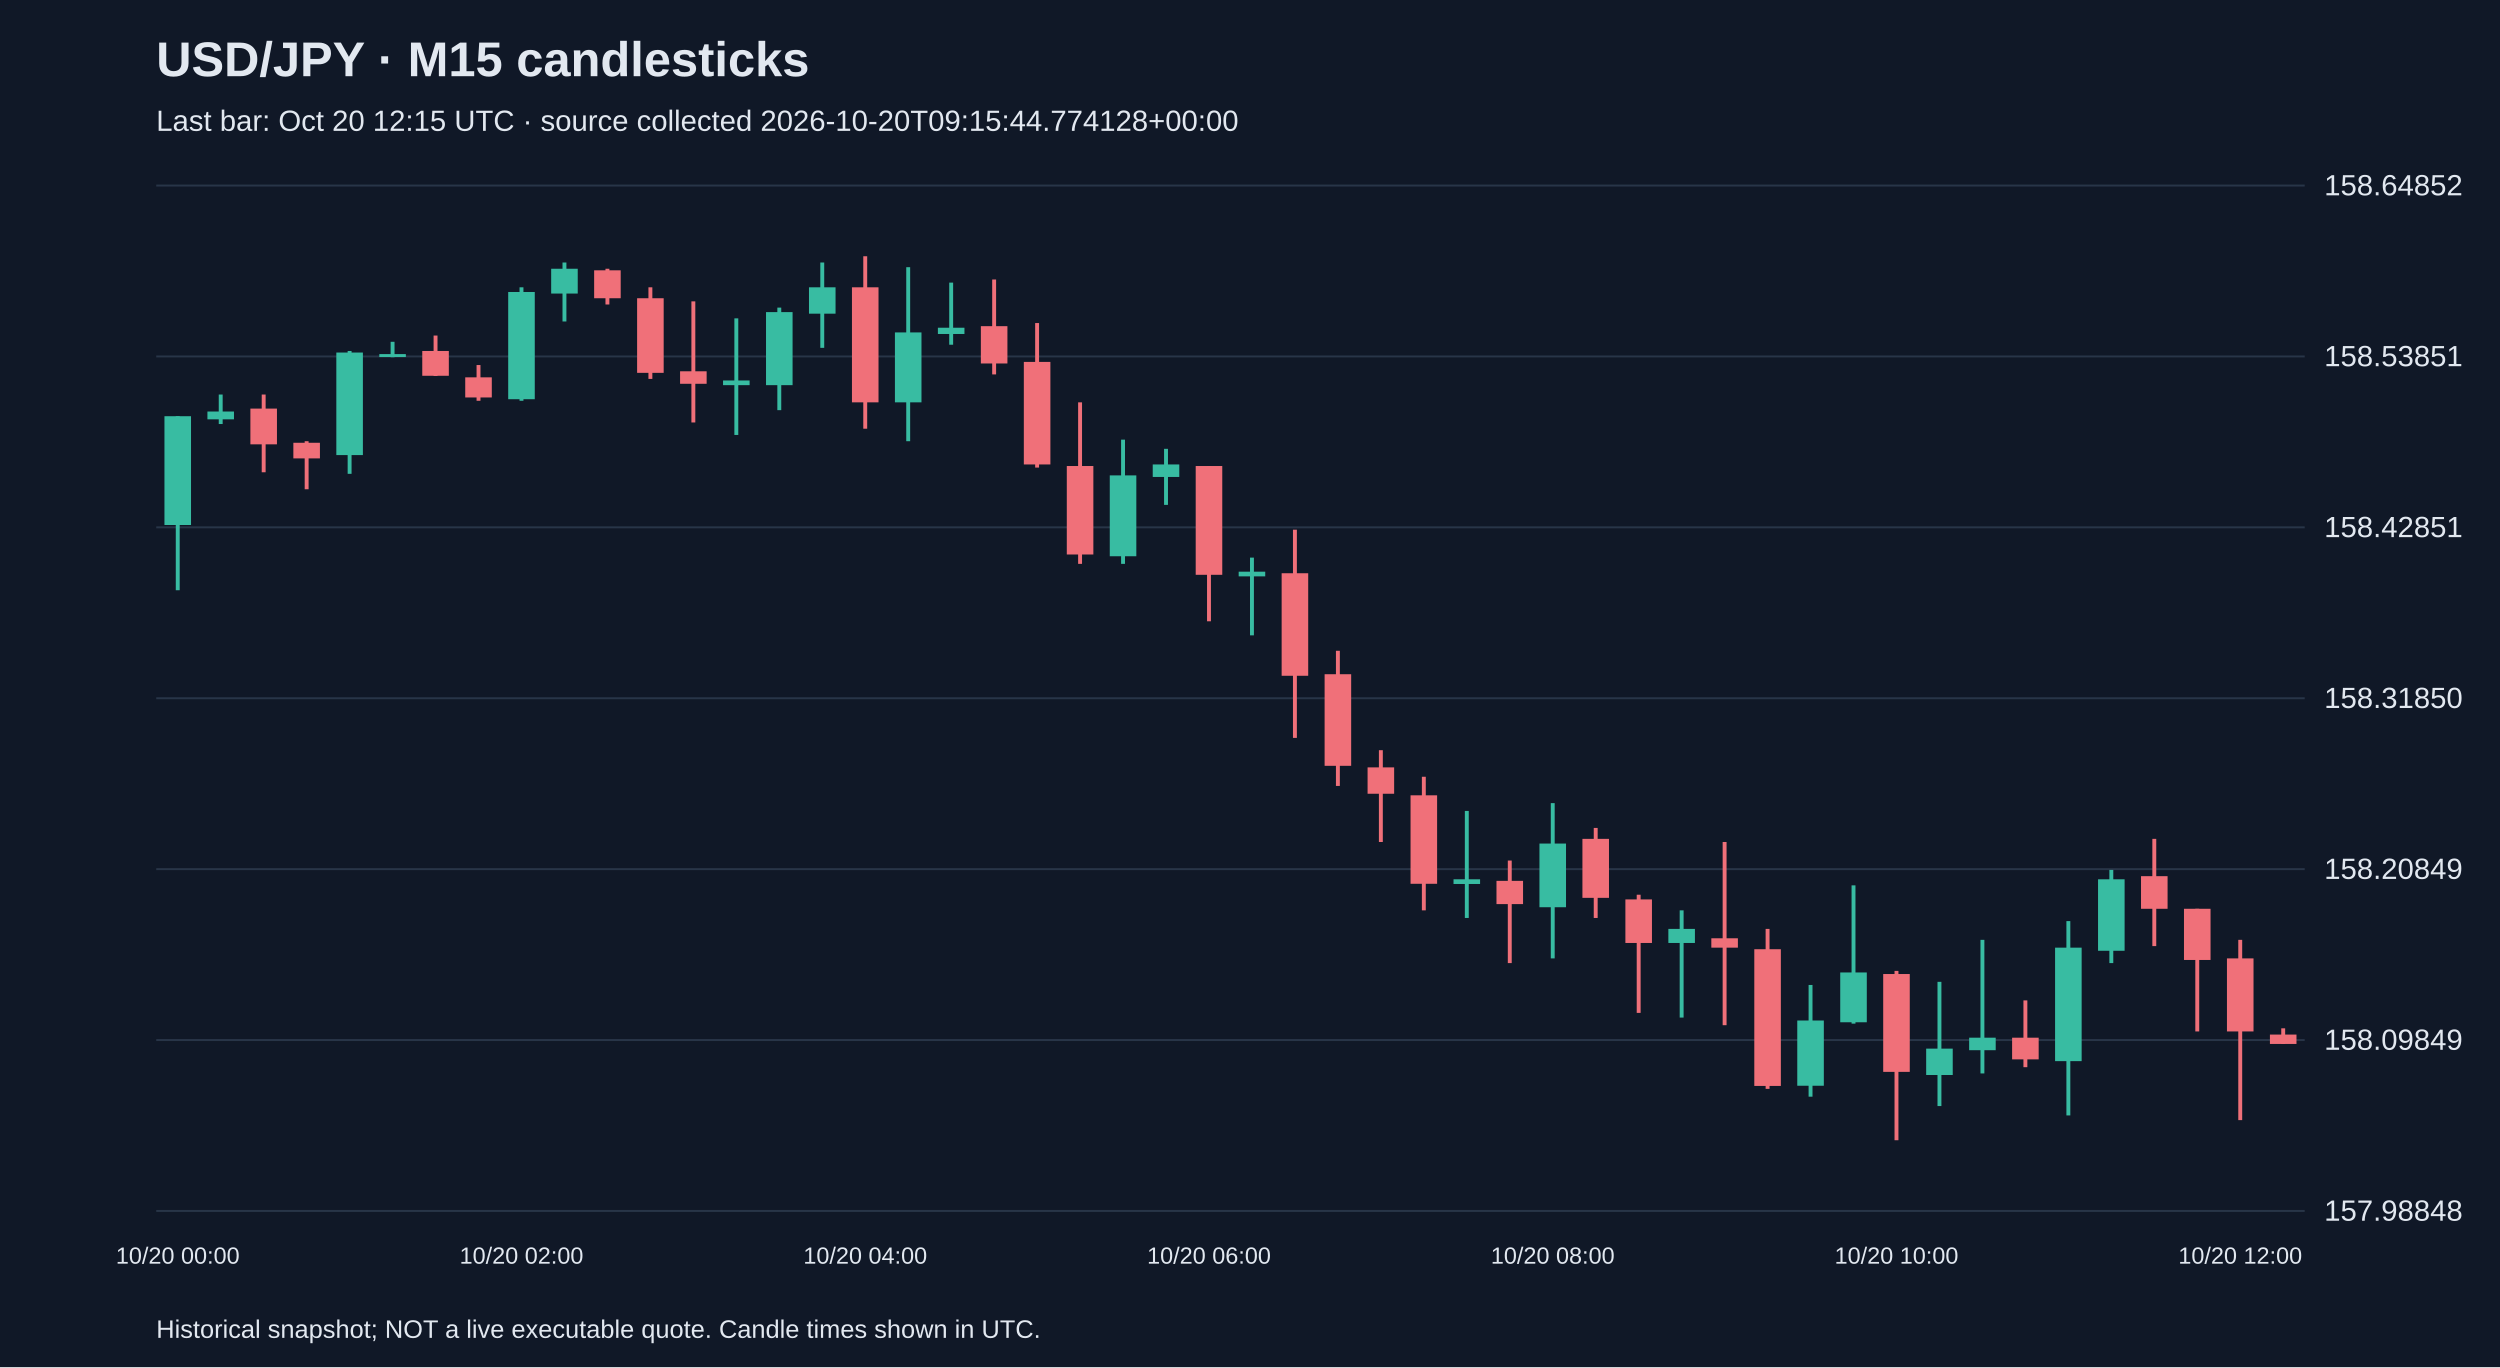
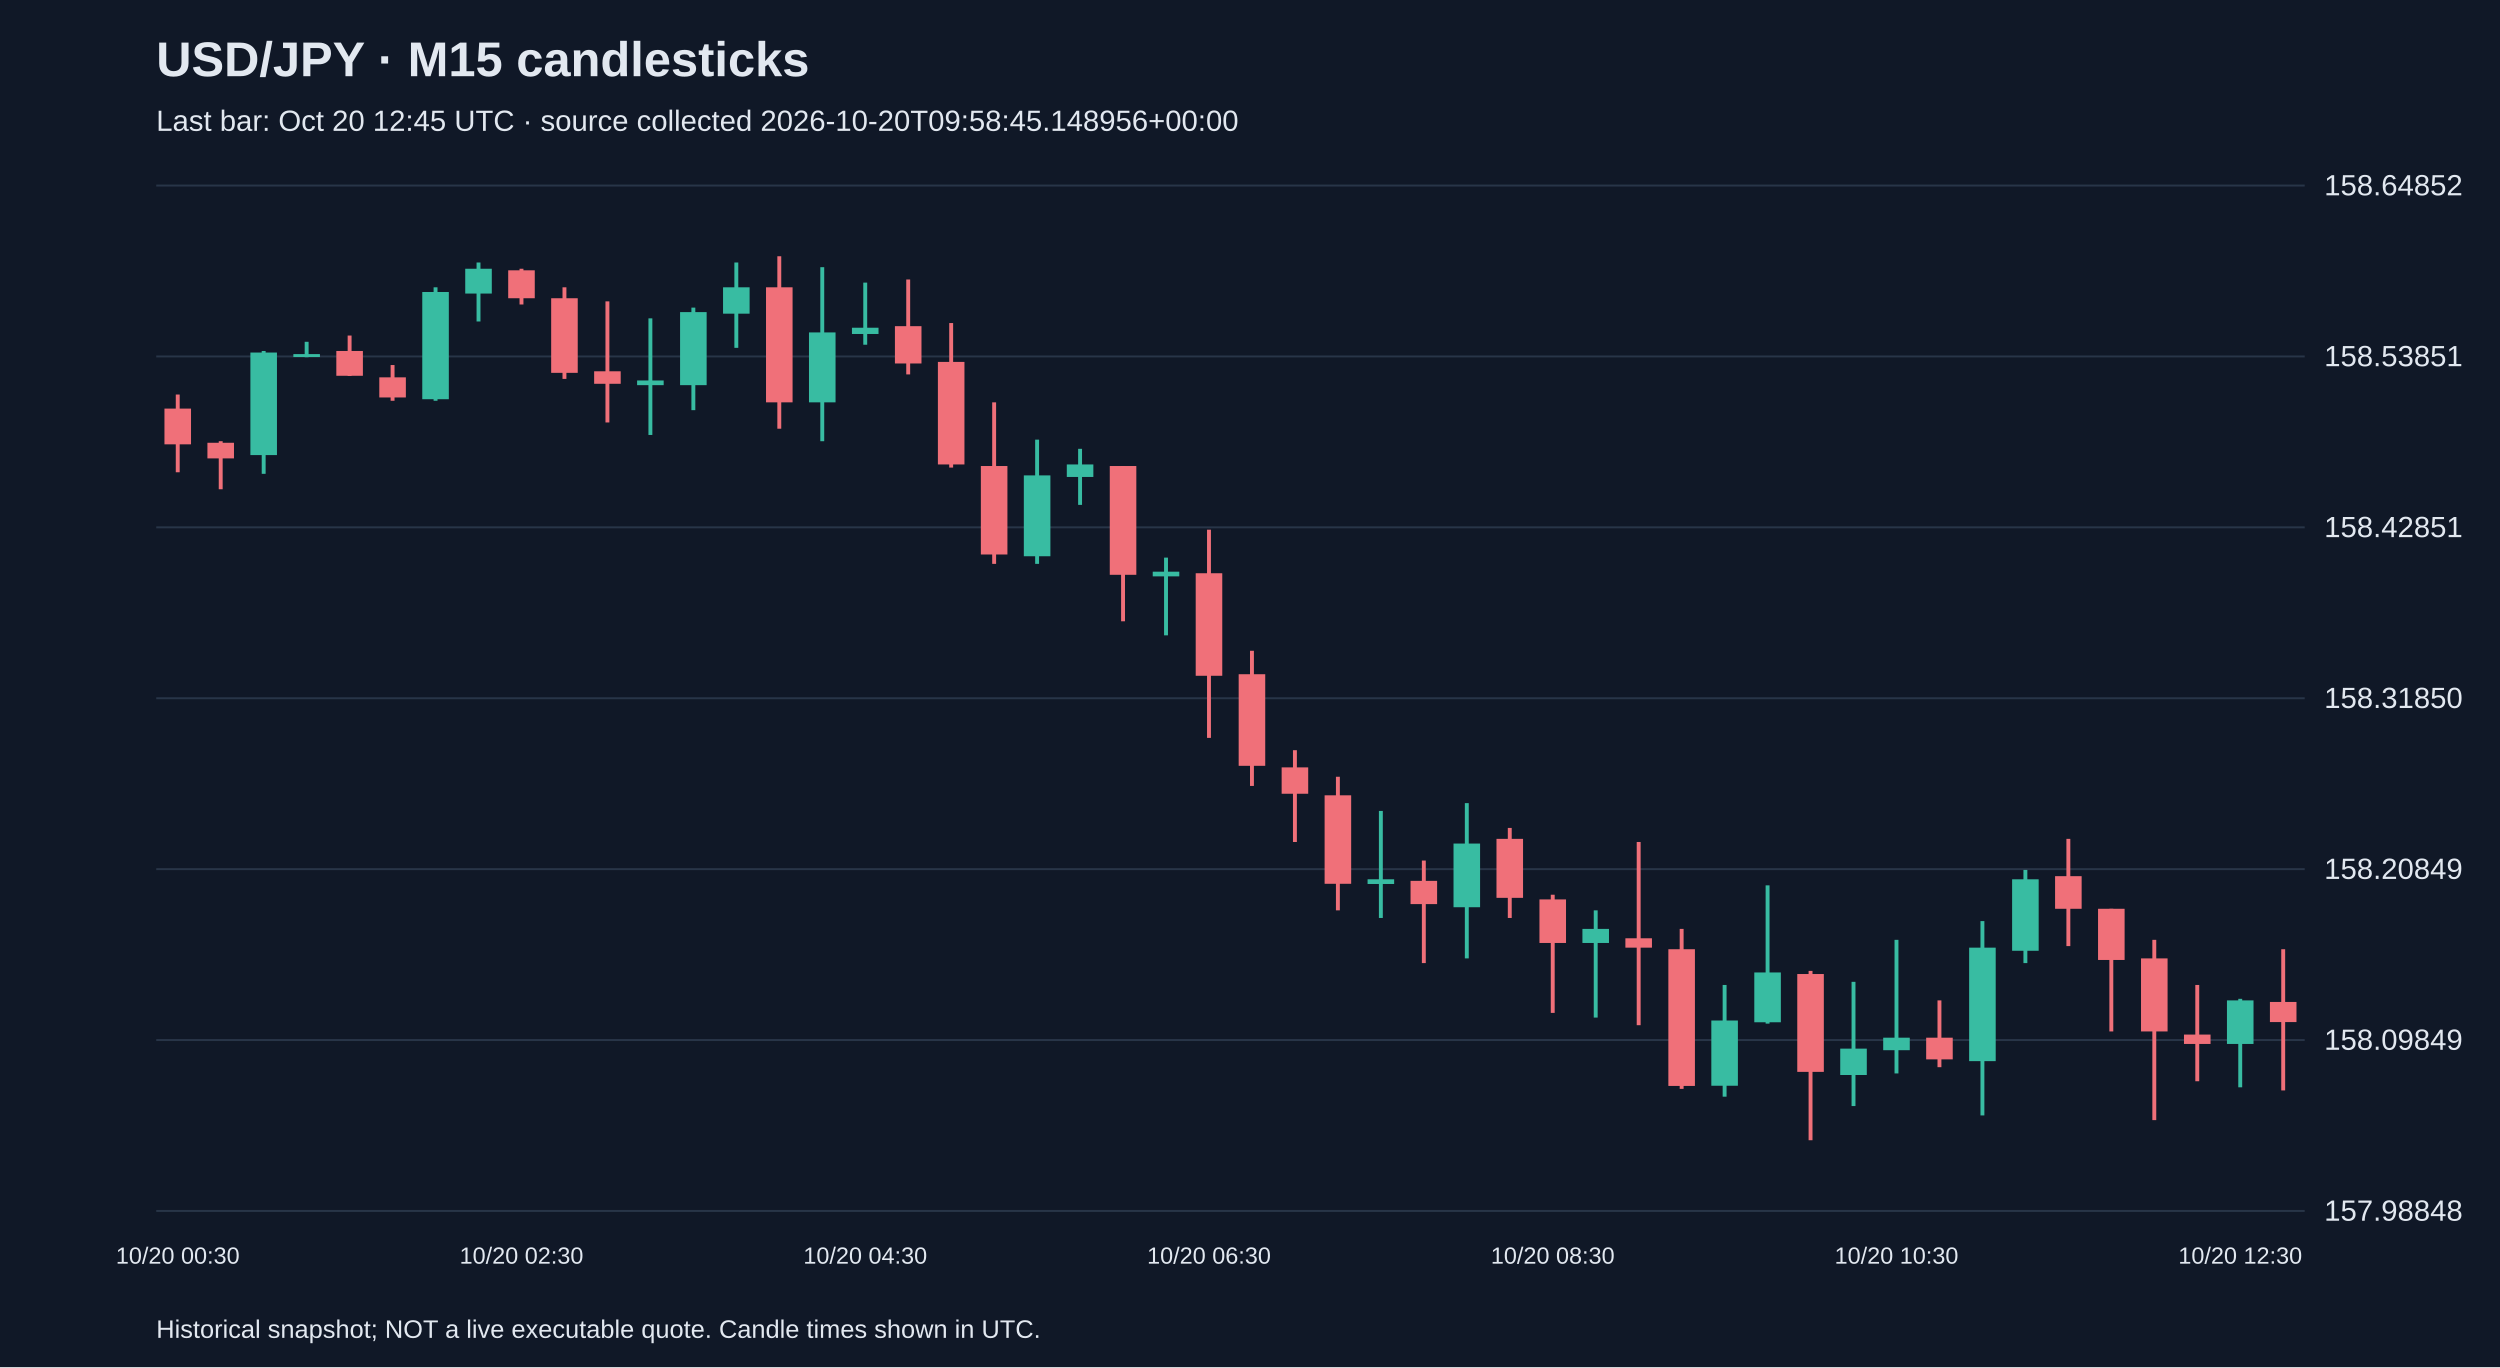
<svg xmlns="http://www.w3.org/2000/svg" viewBox="0 0 1280 700">
  <rect width="100%" height="100%" fill="#101827" />
  <style>text{font-family:Arial,sans-serif;fill:#e2e8f0}</style>
  <text x="80" y="39" font-size="25" font-weight="bold">USD/JPY · M15 candlesticks</text>
-   <text x="80" y="67" font-size="15" fill="#a6b1c5">Last bar: Oct 20 12:15 UTC · source collected 2026-10-20T09:15:44.774128+00:00</text>
+   <text x="80" y="67" font-size="15" fill="#a6b1c5">Last bar: Oct 20 12:45 UTC · source collected 2026-10-20T09:58:45.148956+00:00</text>
  <line x1="80" y1="620.0" x2="1180" y2="620.0" stroke="#283548" />
  <text x="1190" y="625.0" font-size="15">157.98848</text>
  <line x1="80" y1="532.5" x2="1180" y2="532.5" stroke="#283548" />
  <text x="1190" y="537.5" font-size="15">158.09849</text>
  <line x1="80" y1="445.0" x2="1180" y2="445.0" stroke="#283548" />
  <text x="1190" y="450.0" font-size="15">158.20849</text>
  <line x1="80" y1="357.5" x2="1180" y2="357.5" stroke="#283548" />
  <text x="1190" y="362.5" font-size="15">158.31850</text>
  <line x1="80" y1="270.0" x2="1180" y2="270.0" stroke="#283548" />
  <text x="1190" y="275.0" font-size="15">158.42851</text>
  <line x1="80" y1="182.5" x2="1180" y2="182.5" stroke="#283548" />
  <text x="1190" y="187.5" font-size="15">158.53851</text>
  <line x1="80" y1="95.0" x2="1180" y2="95.0" stroke="#283548" />
  <text x="1190" y="100.0" font-size="15">158.64852</text>
-   <line x1="91.0" y1="213.1" x2="91.0" y2="302.2" stroke="#38bca2" stroke-width="2" />
-   <rect x="84.2" y="213.1" width="13.6" height="55.7" fill="#38bca2" />
-   <text x="91.0" y="647" text-anchor="middle" font-size="12">10/20 00:00</text>
-   <line x1="113.0" y1="202.0" x2="113.0" y2="217.1" stroke="#38bca2" stroke-width="2" />
-   <rect x="106.2" y="210.7" width="13.6" height="4.0" fill="#38bca2" />
-   <line x1="135.0" y1="202.0" x2="135.0" y2="241.8" stroke="#f07079" stroke-width="2" />
-   <rect x="128.2" y="209.2" width="13.6" height="18.3" fill="#f07079" />
-   <line x1="157.0" y1="225.9" x2="157.0" y2="250.5" stroke="#f07079" stroke-width="2" />
-   <rect x="150.2" y="226.7" width="13.6" height="8.0" fill="#f07079" />
-   <line x1="179.0" y1="179.7" x2="179.0" y2="242.6" stroke="#38bca2" stroke-width="2" />
-   <rect x="172.2" y="180.5" width="13.6" height="52.5" fill="#38bca2" />
-   <line x1="201.0" y1="175.0" x2="201.0" y2="182.9" stroke="#38bca2" stroke-width="2" />
-   <rect x="194.2" y="181.3" width="13.6" height="1.5" fill="#38bca2" />
-   <line x1="223.0" y1="171.8" x2="223.0" y2="192.5" stroke="#f07079" stroke-width="2" />
-   <rect x="216.2" y="179.7" width="13.6" height="12.7" fill="#f07079" />
-   <line x1="245.0" y1="186.9" x2="245.0" y2="205.2" stroke="#f07079" stroke-width="2" />
-   <rect x="238.2" y="193.2" width="13.6" height="10.3" fill="#f07079" />
-   <line x1="267.0" y1="147.1" x2="267.0" y2="205.2" stroke="#38bca2" stroke-width="2" />
-   <rect x="260.2" y="149.5" width="13.6" height="54.9" fill="#38bca2" />
-   <text x="267.0" y="647" text-anchor="middle" font-size="12">10/20 02:00</text>
-   <line x1="289.0" y1="134.4" x2="289.0" y2="164.6" stroke="#38bca2" stroke-width="2" />
-   <rect x="282.2" y="137.6" width="13.6" height="12.7" fill="#38bca2" />
-   <line x1="311.0" y1="137.6" x2="311.0" y2="155.9" stroke="#f07079" stroke-width="2" />
-   <rect x="304.2" y="138.4" width="13.6" height="14.3" fill="#f07079" />
-   <line x1="333.0" y1="147.1" x2="333.0" y2="194.0" stroke="#f07079" stroke-width="2" />
-   <rect x="326.2" y="152.7" width="13.6" height="38.2" fill="#f07079" />
-   <line x1="355.0" y1="154.3" x2="355.0" y2="216.3" stroke="#f07079" stroke-width="2" />
-   <rect x="348.2" y="190.1" width="13.6" height="6.4" fill="#f07079" />
-   <line x1="377.0" y1="163.0" x2="377.0" y2="222.7" stroke="#38bca2" stroke-width="2" />
-   <rect x="370.2" y="194.8" width="13.6" height="2.4" fill="#38bca2" />
-   <line x1="399.0" y1="157.5" x2="399.0" y2="210.0" stroke="#38bca2" stroke-width="2" />
-   <rect x="392.2" y="159.8" width="13.6" height="37.4" fill="#38bca2" />
-   <line x1="421.0" y1="134.4" x2="421.0" y2="178.1" stroke="#38bca2" stroke-width="2" />
-   <rect x="414.2" y="147.1" width="13.6" height="13.5" fill="#38bca2" />
-   <line x1="443.0" y1="131.2" x2="443.0" y2="219.5" stroke="#f07079" stroke-width="2" />
-   <rect x="436.2" y="147.1" width="13.6" height="58.9" fill="#f07079" />
-   <text x="443.0" y="647" text-anchor="middle" font-size="12">10/20 04:00</text>
-   <line x1="465.0" y1="136.8" x2="465.0" y2="225.9" stroke="#38bca2" stroke-width="2" />
-   <rect x="458.2" y="170.2" width="13.6" height="35.8" fill="#38bca2" />
-   <line x1="487.0" y1="144.7" x2="487.0" y2="176.5" stroke="#38bca2" stroke-width="2" />
-   <rect x="480.2" y="167.8" width="13.6" height="3.2" fill="#38bca2" />
-   <line x1="509.0" y1="143.1" x2="509.0" y2="191.7" stroke="#f07079" stroke-width="2" />
-   <rect x="502.2" y="167.0" width="13.6" height="19.1" fill="#f07079" />
-   <line x1="531.0" y1="165.4" x2="531.0" y2="239.4" stroke="#f07079" stroke-width="2" />
-   <rect x="524.2" y="185.3" width="13.6" height="52.5" fill="#f07079" />
-   <line x1="553.0" y1="206.0" x2="553.0" y2="288.7" stroke="#f07079" stroke-width="2" />
-   <rect x="546.2" y="238.6" width="13.6" height="45.3" fill="#f07079" />
-   <line x1="575.0" y1="225.1" x2="575.0" y2="288.7" stroke="#38bca2" stroke-width="2" />
-   <rect x="568.2" y="243.4" width="13.6" height="41.4" fill="#38bca2" />
-   <line x1="597.0" y1="229.8" x2="597.0" y2="258.5" stroke="#38bca2" stroke-width="2" />
-   <rect x="590.2" y="237.8" width="13.6" height="6.4" fill="#38bca2" />
-   <line x1="619.0" y1="238.6" x2="619.0" y2="318.1" stroke="#f07079" stroke-width="2" />
-   <rect x="612.2" y="238.6" width="13.6" height="55.7" fill="#f07079" />
-   <text x="619.0" y="647" text-anchor="middle" font-size="12">10/20 06:00</text>
-   <line x1="641.0" y1="285.5" x2="641.0" y2="325.3" stroke="#38bca2" stroke-width="2" />
-   <rect x="634.2" y="292.7" width="13.6" height="2.4" fill="#38bca2" />
-   <line x1="663.0" y1="271.2" x2="663.0" y2="377.8" stroke="#f07079" stroke-width="2" />
-   <rect x="656.2" y="293.5" width="13.6" height="52.5" fill="#f07079" />
-   <line x1="685.0" y1="333.2" x2="685.0" y2="402.4" stroke="#f07079" stroke-width="2" />
-   <rect x="678.2" y="345.2" width="13.6" height="46.9" fill="#f07079" />
-   <line x1="707.0" y1="384.1" x2="707.0" y2="431.1" stroke="#f07079" stroke-width="2" />
-   <rect x="700.2" y="392.9" width="13.6" height="13.5" fill="#f07079" />
-   <line x1="729.0" y1="397.7" x2="729.0" y2="466.1" stroke="#f07079" stroke-width="2" />
-   <rect x="722.2" y="407.2" width="13.6" height="45.3" fill="#f07079" />
-   <line x1="751.0" y1="415.2" x2="751.0" y2="470.0" stroke="#38bca2" stroke-width="2" />
-   <rect x="744.2" y="450.2" width="13.6" height="2.4" fill="#38bca2" />
-   <line x1="773.0" y1="440.6" x2="773.0" y2="493.1" stroke="#f07079" stroke-width="2" />
-   <rect x="766.2" y="451.0" width="13.6" height="11.9" fill="#f07079" />
-   <line x1="795.0" y1="411.2" x2="795.0" y2="490.7" stroke="#38bca2" stroke-width="2" />
-   <rect x="788.2" y="431.9" width="13.6" height="32.6" fill="#38bca2" />
-   <text x="795.0" y="647" text-anchor="middle" font-size="12">10/20 08:00</text>
-   <line x1="817.0" y1="423.9" x2="817.0" y2="470.0" stroke="#f07079" stroke-width="2" />
-   <rect x="810.2" y="429.5" width="13.6" height="30.2" fill="#f07079" />
-   <line x1="839.0" y1="458.1" x2="839.0" y2="518.6" stroke="#f07079" stroke-width="2" />
-   <rect x="832.2" y="460.5" width="13.6" height="22.3" fill="#f07079" />
-   <line x1="861.0" y1="466.1" x2="861.0" y2="521.0" stroke="#38bca2" stroke-width="2" />
-   <rect x="854.2" y="475.6" width="13.6" height="7.2" fill="#38bca2" />
-   <line x1="883.0" y1="431.1" x2="883.0" y2="524.9" stroke="#f07079" stroke-width="2" />
-   <rect x="876.2" y="480.4" width="13.6" height="4.8" fill="#f07079" />
-   <line x1="905.0" y1="475.6" x2="905.0" y2="557.5" stroke="#f07079" stroke-width="2" />
-   <rect x="898.2" y="486.0" width="13.6" height="70.0" fill="#f07079" />
-   <line x1="927.0" y1="504.3" x2="927.0" y2="561.5" stroke="#38bca2" stroke-width="2" />
-   <rect x="920.2" y="522.5" width="13.6" height="33.4" fill="#38bca2" />
-   <line x1="949.0" y1="453.3" x2="949.0" y2="524.1" stroke="#38bca2" stroke-width="2" />
-   <rect x="942.2" y="497.9" width="13.6" height="25.5" fill="#38bca2" />
-   <line x1="971.0" y1="497.1" x2="971.0" y2="583.8" stroke="#f07079" stroke-width="2" />
-   <rect x="964.2" y="498.7" width="13.6" height="50.1" fill="#f07079" />
-   <text x="971.0" y="647" text-anchor="middle" font-size="12">10/20 10:00</text>
-   <line x1="993.0" y1="502.7" x2="993.0" y2="566.3" stroke="#38bca2" stroke-width="2" />
-   <rect x="986.2" y="536.9" width="13.6" height="13.5" fill="#38bca2" />
-   <line x1="1015.0" y1="481.2" x2="1015.0" y2="549.6" stroke="#38bca2" stroke-width="2" />
-   <rect x="1008.2" y="531.3" width="13.6" height="6.4" fill="#38bca2" />
-   <line x1="1037.0" y1="512.2" x2="1037.0" y2="546.4" stroke="#f07079" stroke-width="2" />
-   <rect x="1030.2" y="531.3" width="13.6" height="11.1" fill="#f07079" />
-   <line x1="1059.0" y1="471.6" x2="1059.0" y2="571.1" stroke="#38bca2" stroke-width="2" />
-   <rect x="1052.2" y="485.2" width="13.6" height="58.1" fill="#38bca2" />
-   <line x1="1081.0" y1="445.4" x2="1081.0" y2="493.1" stroke="#38bca2" stroke-width="2" />
-   <rect x="1074.2" y="450.2" width="13.6" height="36.6" fill="#38bca2" />
-   <line x1="1103.0" y1="429.5" x2="1103.0" y2="484.4" stroke="#f07079" stroke-width="2" />
-   <rect x="1096.2" y="448.6" width="13.6" height="16.7" fill="#f07079" />
-   <line x1="1125.0" y1="465.3" x2="1125.0" y2="528.1" stroke="#f07079" stroke-width="2" />
-   <rect x="1118.2" y="465.3" width="13.6" height="26.2" fill="#f07079" />
-   <line x1="1147.0" y1="481.2" x2="1147.0" y2="573.5" stroke="#f07079" stroke-width="2" />
-   <rect x="1140.2" y="490.7" width="13.6" height="37.4" fill="#f07079" />
-   <text x="1147.0" y="647" text-anchor="middle" font-size="12">10/20 12:00</text>
-   <line x1="1169.0" y1="526.5" x2="1169.0" y2="534.5" stroke="#f07079" stroke-width="2" />
-   <rect x="1162.2" y="529.7" width="13.6" height="4.8" fill="#f07079" />
+   <line x1="91.0" y1="202.0" x2="91.0" y2="241.8" stroke="#f07079" stroke-width="2" />
+   <rect x="84.2" y="209.2" width="13.6" height="18.3" fill="#f07079" />
+   <text x="91.0" y="647" text-anchor="middle" font-size="12">10/20 00:30</text>
+   <line x1="113.0" y1="225.9" x2="113.0" y2="250.5" stroke="#f07079" stroke-width="2" />
+   <rect x="106.2" y="226.7" width="13.6" height="8.0" fill="#f07079" />
+   <line x1="135.0" y1="179.7" x2="135.0" y2="242.6" stroke="#38bca2" stroke-width="2" />
+   <rect x="128.2" y="180.5" width="13.6" height="52.5" fill="#38bca2" />
+   <line x1="157.0" y1="175.0" x2="157.0" y2="182.9" stroke="#38bca2" stroke-width="2" />
+   <rect x="150.2" y="181.3" width="13.6" height="1.5" fill="#38bca2" />
+   <line x1="179.0" y1="171.8" x2="179.0" y2="192.5" stroke="#f07079" stroke-width="2" />
+   <rect x="172.2" y="179.7" width="13.6" height="12.7" fill="#f07079" />
+   <line x1="201.0" y1="186.9" x2="201.0" y2="205.2" stroke="#f07079" stroke-width="2" />
+   <rect x="194.2" y="193.2" width="13.6" height="10.3" fill="#f07079" />
+   <line x1="223.0" y1="147.1" x2="223.0" y2="205.2" stroke="#38bca2" stroke-width="2" />
+   <rect x="216.2" y="149.5" width="13.6" height="54.9" fill="#38bca2" />
+   <line x1="245.0" y1="134.4" x2="245.0" y2="164.6" stroke="#38bca2" stroke-width="2" />
+   <rect x="238.2" y="137.6" width="13.6" height="12.7" fill="#38bca2" />
+   <line x1="267.0" y1="137.6" x2="267.0" y2="155.9" stroke="#f07079" stroke-width="2" />
+   <rect x="260.2" y="138.4" width="13.6" height="14.3" fill="#f07079" />
+   <text x="267.0" y="647" text-anchor="middle" font-size="12">10/20 02:30</text>
+   <line x1="289.0" y1="147.1" x2="289.0" y2="194.0" stroke="#f07079" stroke-width="2" />
+   <rect x="282.2" y="152.7" width="13.6" height="38.2" fill="#f07079" />
+   <line x1="311.0" y1="154.3" x2="311.0" y2="216.3" stroke="#f07079" stroke-width="2" />
+   <rect x="304.2" y="190.1" width="13.6" height="6.4" fill="#f07079" />
+   <line x1="333.0" y1="163.0" x2="333.0" y2="222.7" stroke="#38bca2" stroke-width="2" />
+   <rect x="326.2" y="194.8" width="13.6" height="2.4" fill="#38bca2" />
+   <line x1="355.0" y1="157.5" x2="355.0" y2="210.0" stroke="#38bca2" stroke-width="2" />
+   <rect x="348.2" y="159.8" width="13.6" height="37.4" fill="#38bca2" />
+   <line x1="377.0" y1="134.4" x2="377.0" y2="178.1" stroke="#38bca2" stroke-width="2" />
+   <rect x="370.2" y="147.1" width="13.6" height="13.5" fill="#38bca2" />
+   <line x1="399.0" y1="131.2" x2="399.0" y2="219.5" stroke="#f07079" stroke-width="2" />
+   <rect x="392.2" y="147.1" width="13.6" height="58.9" fill="#f07079" />
+   <line x1="421.0" y1="136.8" x2="421.0" y2="225.9" stroke="#38bca2" stroke-width="2" />
+   <rect x="414.2" y="170.2" width="13.6" height="35.8" fill="#38bca2" />
+   <line x1="443.0" y1="144.7" x2="443.0" y2="176.5" stroke="#38bca2" stroke-width="2" />
+   <rect x="436.2" y="167.8" width="13.6" height="3.2" fill="#38bca2" />
+   <text x="443.0" y="647" text-anchor="middle" font-size="12">10/20 04:30</text>
+   <line x1="465.0" y1="143.1" x2="465.0" y2="191.7" stroke="#f07079" stroke-width="2" />
+   <rect x="458.2" y="167.0" width="13.6" height="19.1" fill="#f07079" />
+   <line x1="487.0" y1="165.4" x2="487.0" y2="239.4" stroke="#f07079" stroke-width="2" />
+   <rect x="480.2" y="185.3" width="13.6" height="52.5" fill="#f07079" />
+   <line x1="509.0" y1="206.0" x2="509.0" y2="288.7" stroke="#f07079" stroke-width="2" />
+   <rect x="502.2" y="238.6" width="13.6" height="45.3" fill="#f07079" />
+   <line x1="531.0" y1="225.1" x2="531.0" y2="288.7" stroke="#38bca2" stroke-width="2" />
+   <rect x="524.2" y="243.4" width="13.6" height="41.4" fill="#38bca2" />
+   <line x1="553.0" y1="229.8" x2="553.0" y2="258.5" stroke="#38bca2" stroke-width="2" />
+   <rect x="546.2" y="237.8" width="13.6" height="6.4" fill="#38bca2" />
+   <line x1="575.0" y1="238.6" x2="575.0" y2="318.1" stroke="#f07079" stroke-width="2" />
+   <rect x="568.2" y="238.6" width="13.6" height="55.7" fill="#f07079" />
+   <line x1="597.0" y1="285.5" x2="597.0" y2="325.3" stroke="#38bca2" stroke-width="2" />
+   <rect x="590.2" y="292.7" width="13.6" height="2.4" fill="#38bca2" />
+   <line x1="619.0" y1="271.2" x2="619.0" y2="377.8" stroke="#f07079" stroke-width="2" />
+   <rect x="612.2" y="293.5" width="13.6" height="52.5" fill="#f07079" />
+   <text x="619.0" y="647" text-anchor="middle" font-size="12">10/20 06:30</text>
+   <line x1="641.0" y1="333.2" x2="641.0" y2="402.4" stroke="#f07079" stroke-width="2" />
+   <rect x="634.2" y="345.2" width="13.6" height="46.9" fill="#f07079" />
+   <line x1="663.0" y1="384.1" x2="663.0" y2="431.1" stroke="#f07079" stroke-width="2" />
+   <rect x="656.2" y="392.9" width="13.6" height="13.5" fill="#f07079" />
+   <line x1="685.0" y1="397.7" x2="685.0" y2="466.1" stroke="#f07079" stroke-width="2" />
+   <rect x="678.2" y="407.2" width="13.6" height="45.3" fill="#f07079" />
+   <line x1="707.0" y1="415.2" x2="707.0" y2="470.0" stroke="#38bca2" stroke-width="2" />
+   <rect x="700.2" y="450.2" width="13.6" height="2.4" fill="#38bca2" />
+   <line x1="729.0" y1="440.6" x2="729.0" y2="493.1" stroke="#f07079" stroke-width="2" />
+   <rect x="722.2" y="451.0" width="13.6" height="11.9" fill="#f07079" />
+   <line x1="751.0" y1="411.2" x2="751.0" y2="490.7" stroke="#38bca2" stroke-width="2" />
+   <rect x="744.2" y="431.9" width="13.6" height="32.6" fill="#38bca2" />
+   <line x1="773.0" y1="423.9" x2="773.0" y2="470.0" stroke="#f07079" stroke-width="2" />
+   <rect x="766.2" y="429.5" width="13.6" height="30.2" fill="#f07079" />
+   <line x1="795.0" y1="458.1" x2="795.0" y2="518.6" stroke="#f07079" stroke-width="2" />
+   <rect x="788.2" y="460.5" width="13.6" height="22.3" fill="#f07079" />
+   <text x="795.0" y="647" text-anchor="middle" font-size="12">10/20 08:30</text>
+   <line x1="817.0" y1="466.1" x2="817.0" y2="521.0" stroke="#38bca2" stroke-width="2" />
+   <rect x="810.2" y="475.6" width="13.6" height="7.2" fill="#38bca2" />
+   <line x1="839.0" y1="431.1" x2="839.0" y2="524.9" stroke="#f07079" stroke-width="2" />
+   <rect x="832.2" y="480.4" width="13.6" height="4.8" fill="#f07079" />
+   <line x1="861.0" y1="475.6" x2="861.0" y2="557.5" stroke="#f07079" stroke-width="2" />
+   <rect x="854.2" y="486.0" width="13.6" height="70.0" fill="#f07079" />
+   <line x1="883.0" y1="504.3" x2="883.0" y2="561.5" stroke="#38bca2" stroke-width="2" />
+   <rect x="876.2" y="522.5" width="13.6" height="33.4" fill="#38bca2" />
+   <line x1="905.0" y1="453.3" x2="905.0" y2="524.1" stroke="#38bca2" stroke-width="2" />
+   <rect x="898.2" y="497.9" width="13.6" height="25.5" fill="#38bca2" />
+   <line x1="927.0" y1="497.1" x2="927.0" y2="583.8" stroke="#f07079" stroke-width="2" />
+   <rect x="920.2" y="498.7" width="13.6" height="50.1" fill="#f07079" />
+   <line x1="949.0" y1="502.7" x2="949.0" y2="566.3" stroke="#38bca2" stroke-width="2" />
+   <rect x="942.2" y="536.9" width="13.6" height="13.5" fill="#38bca2" />
+   <line x1="971.0" y1="481.2" x2="971.0" y2="549.6" stroke="#38bca2" stroke-width="2" />
+   <rect x="964.2" y="531.3" width="13.6" height="6.4" fill="#38bca2" />
+   <text x="971.0" y="647" text-anchor="middle" font-size="12">10/20 10:30</text>
+   <line x1="993.0" y1="512.2" x2="993.0" y2="546.4" stroke="#f07079" stroke-width="2" />
+   <rect x="986.2" y="531.3" width="13.6" height="11.1" fill="#f07079" />
+   <line x1="1015.0" y1="471.6" x2="1015.0" y2="571.1" stroke="#38bca2" stroke-width="2" />
+   <rect x="1008.2" y="485.2" width="13.6" height="58.1" fill="#38bca2" />
+   <line x1="1037.0" y1="445.4" x2="1037.0" y2="493.1" stroke="#38bca2" stroke-width="2" />
+   <rect x="1030.2" y="450.2" width="13.6" height="36.6" fill="#38bca2" />
+   <line x1="1059.0" y1="429.5" x2="1059.0" y2="484.4" stroke="#f07079" stroke-width="2" />
+   <rect x="1052.2" y="448.6" width="13.6" height="16.7" fill="#f07079" />
+   <line x1="1081.0" y1="465.3" x2="1081.0" y2="528.1" stroke="#f07079" stroke-width="2" />
+   <rect x="1074.2" y="465.3" width="13.6" height="26.2" fill="#f07079" />
+   <line x1="1103.0" y1="481.2" x2="1103.0" y2="573.5" stroke="#f07079" stroke-width="2" />
+   <rect x="1096.2" y="490.7" width="13.6" height="37.4" fill="#f07079" />
+   <line x1="1125.0" y1="504.3" x2="1125.0" y2="553.6" stroke="#f07079" stroke-width="2" />
+   <rect x="1118.2" y="529.7" width="13.6" height="4.8" fill="#f07079" />
+   <line x1="1147.0" y1="511.4" x2="1147.0" y2="556.7" stroke="#38bca2" stroke-width="2" />
+   <rect x="1140.2" y="512.2" width="13.6" height="22.3" fill="#38bca2" />
+   <text x="1147.0" y="647" text-anchor="middle" font-size="12">10/20 12:30</text>
+   <line x1="1169.0" y1="486.0" x2="1169.0" y2="558.3" stroke="#f07079" stroke-width="2" />
+   <rect x="1162.2" y="513.0" width="13.6" height="10.3" fill="#f07079" />
  <text x="80" y="685" font-size="13">Historical snapshot; NOT a live executable quote. Candle times shown in UTC.</text>
</svg>
